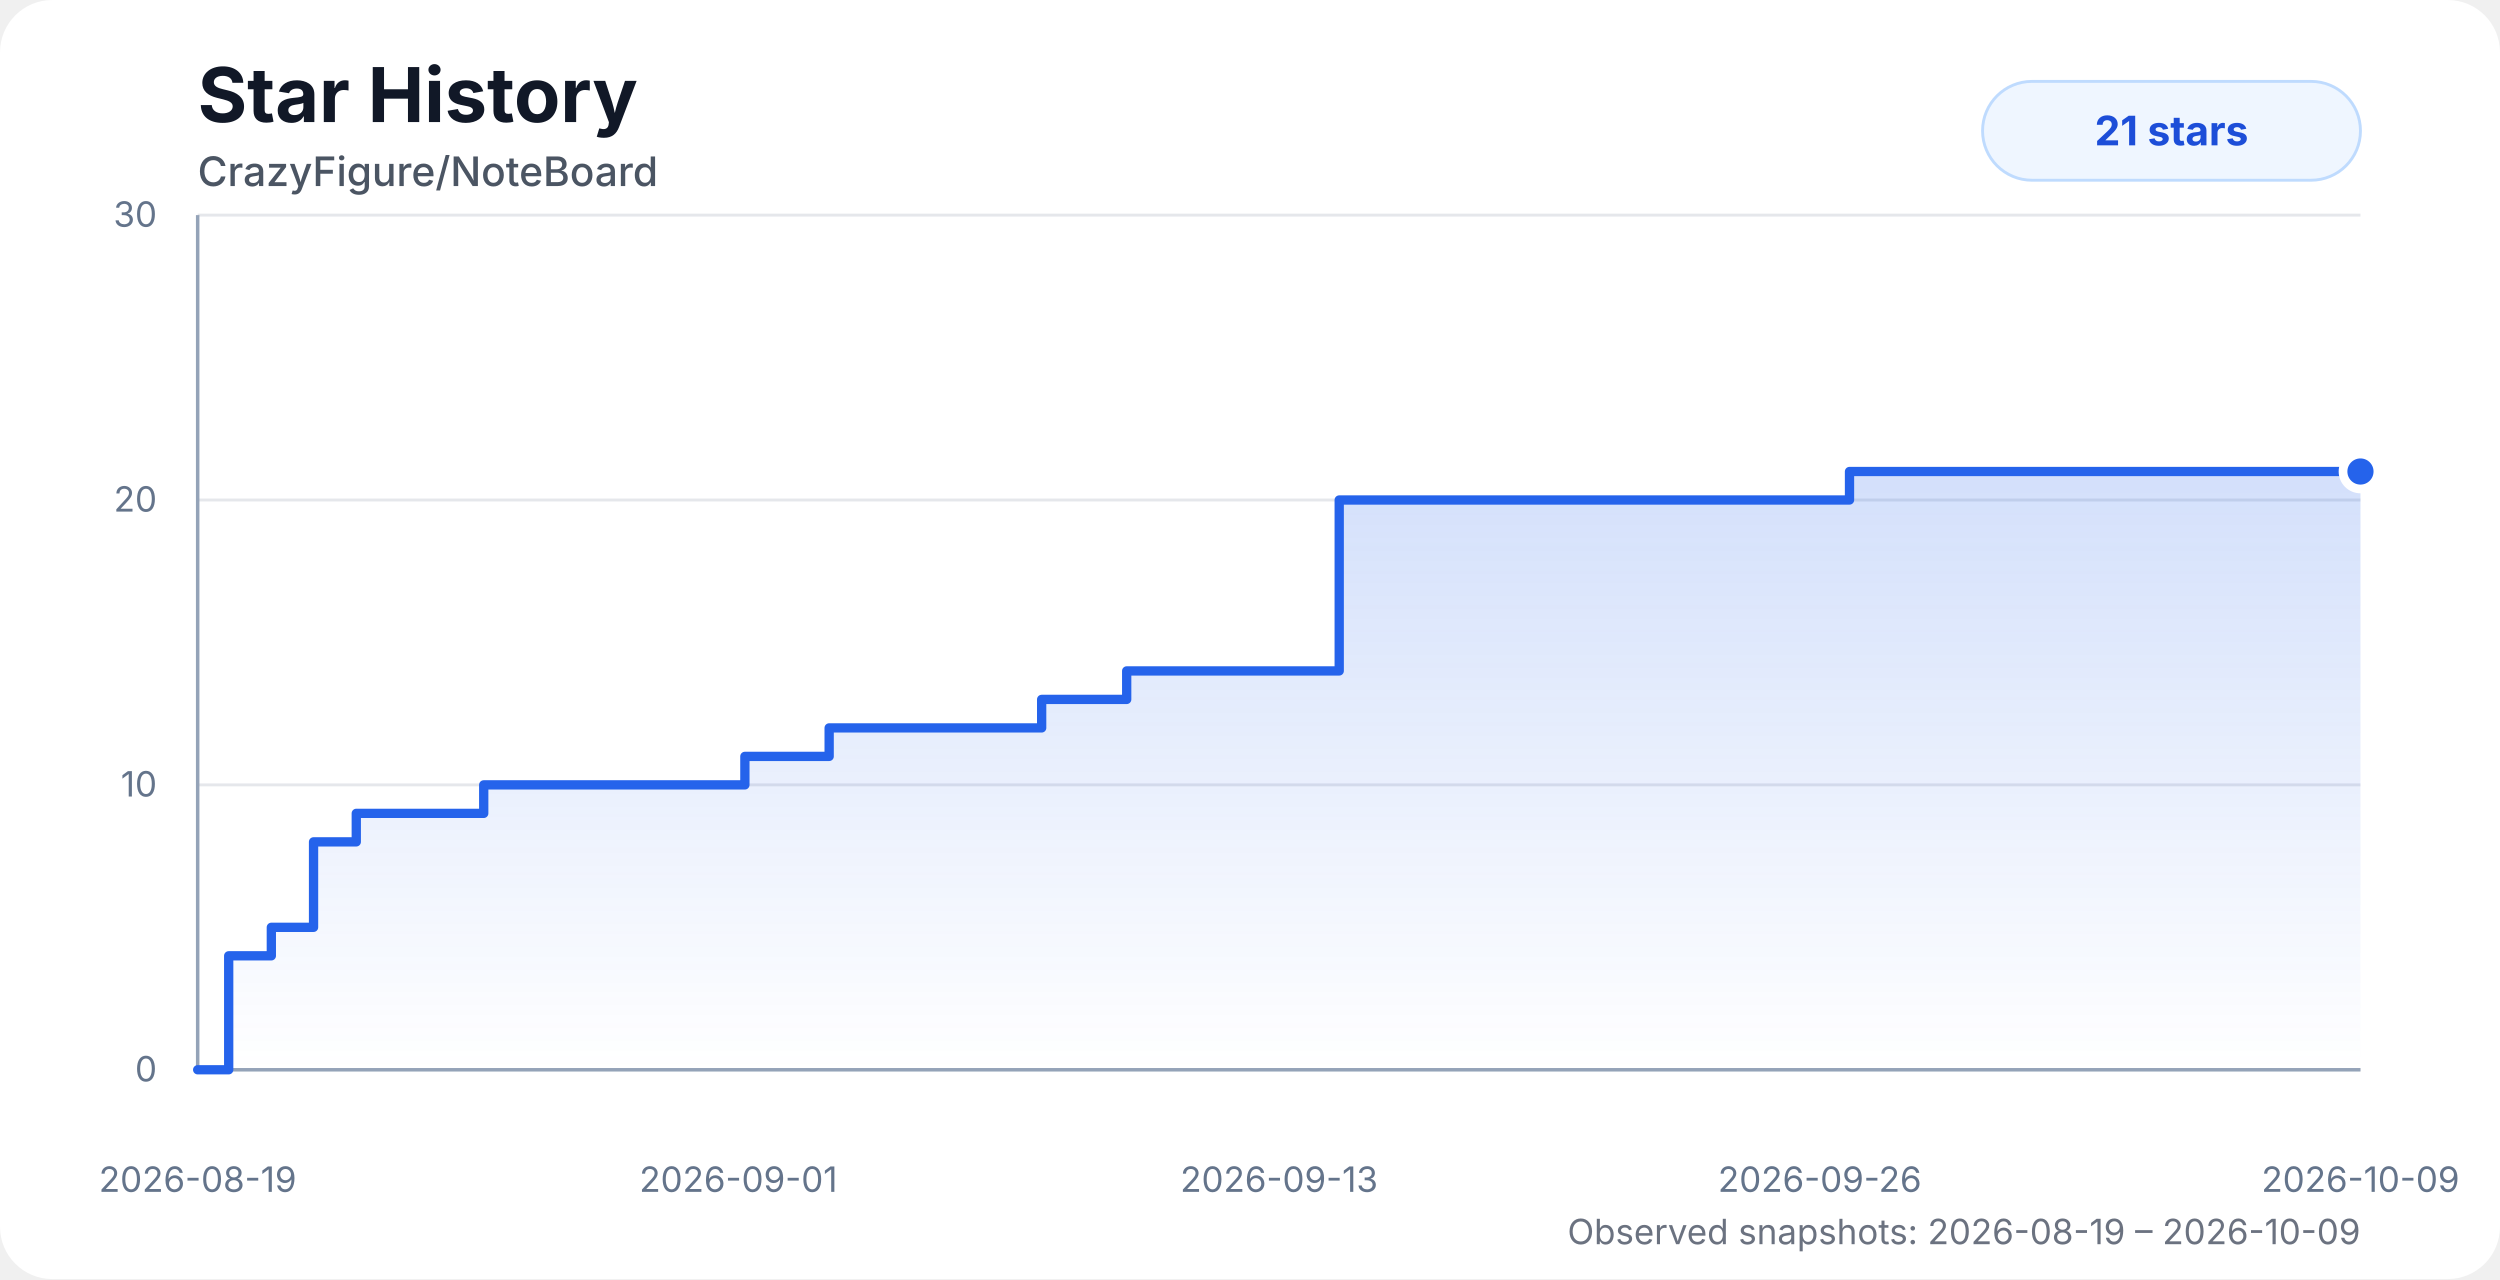
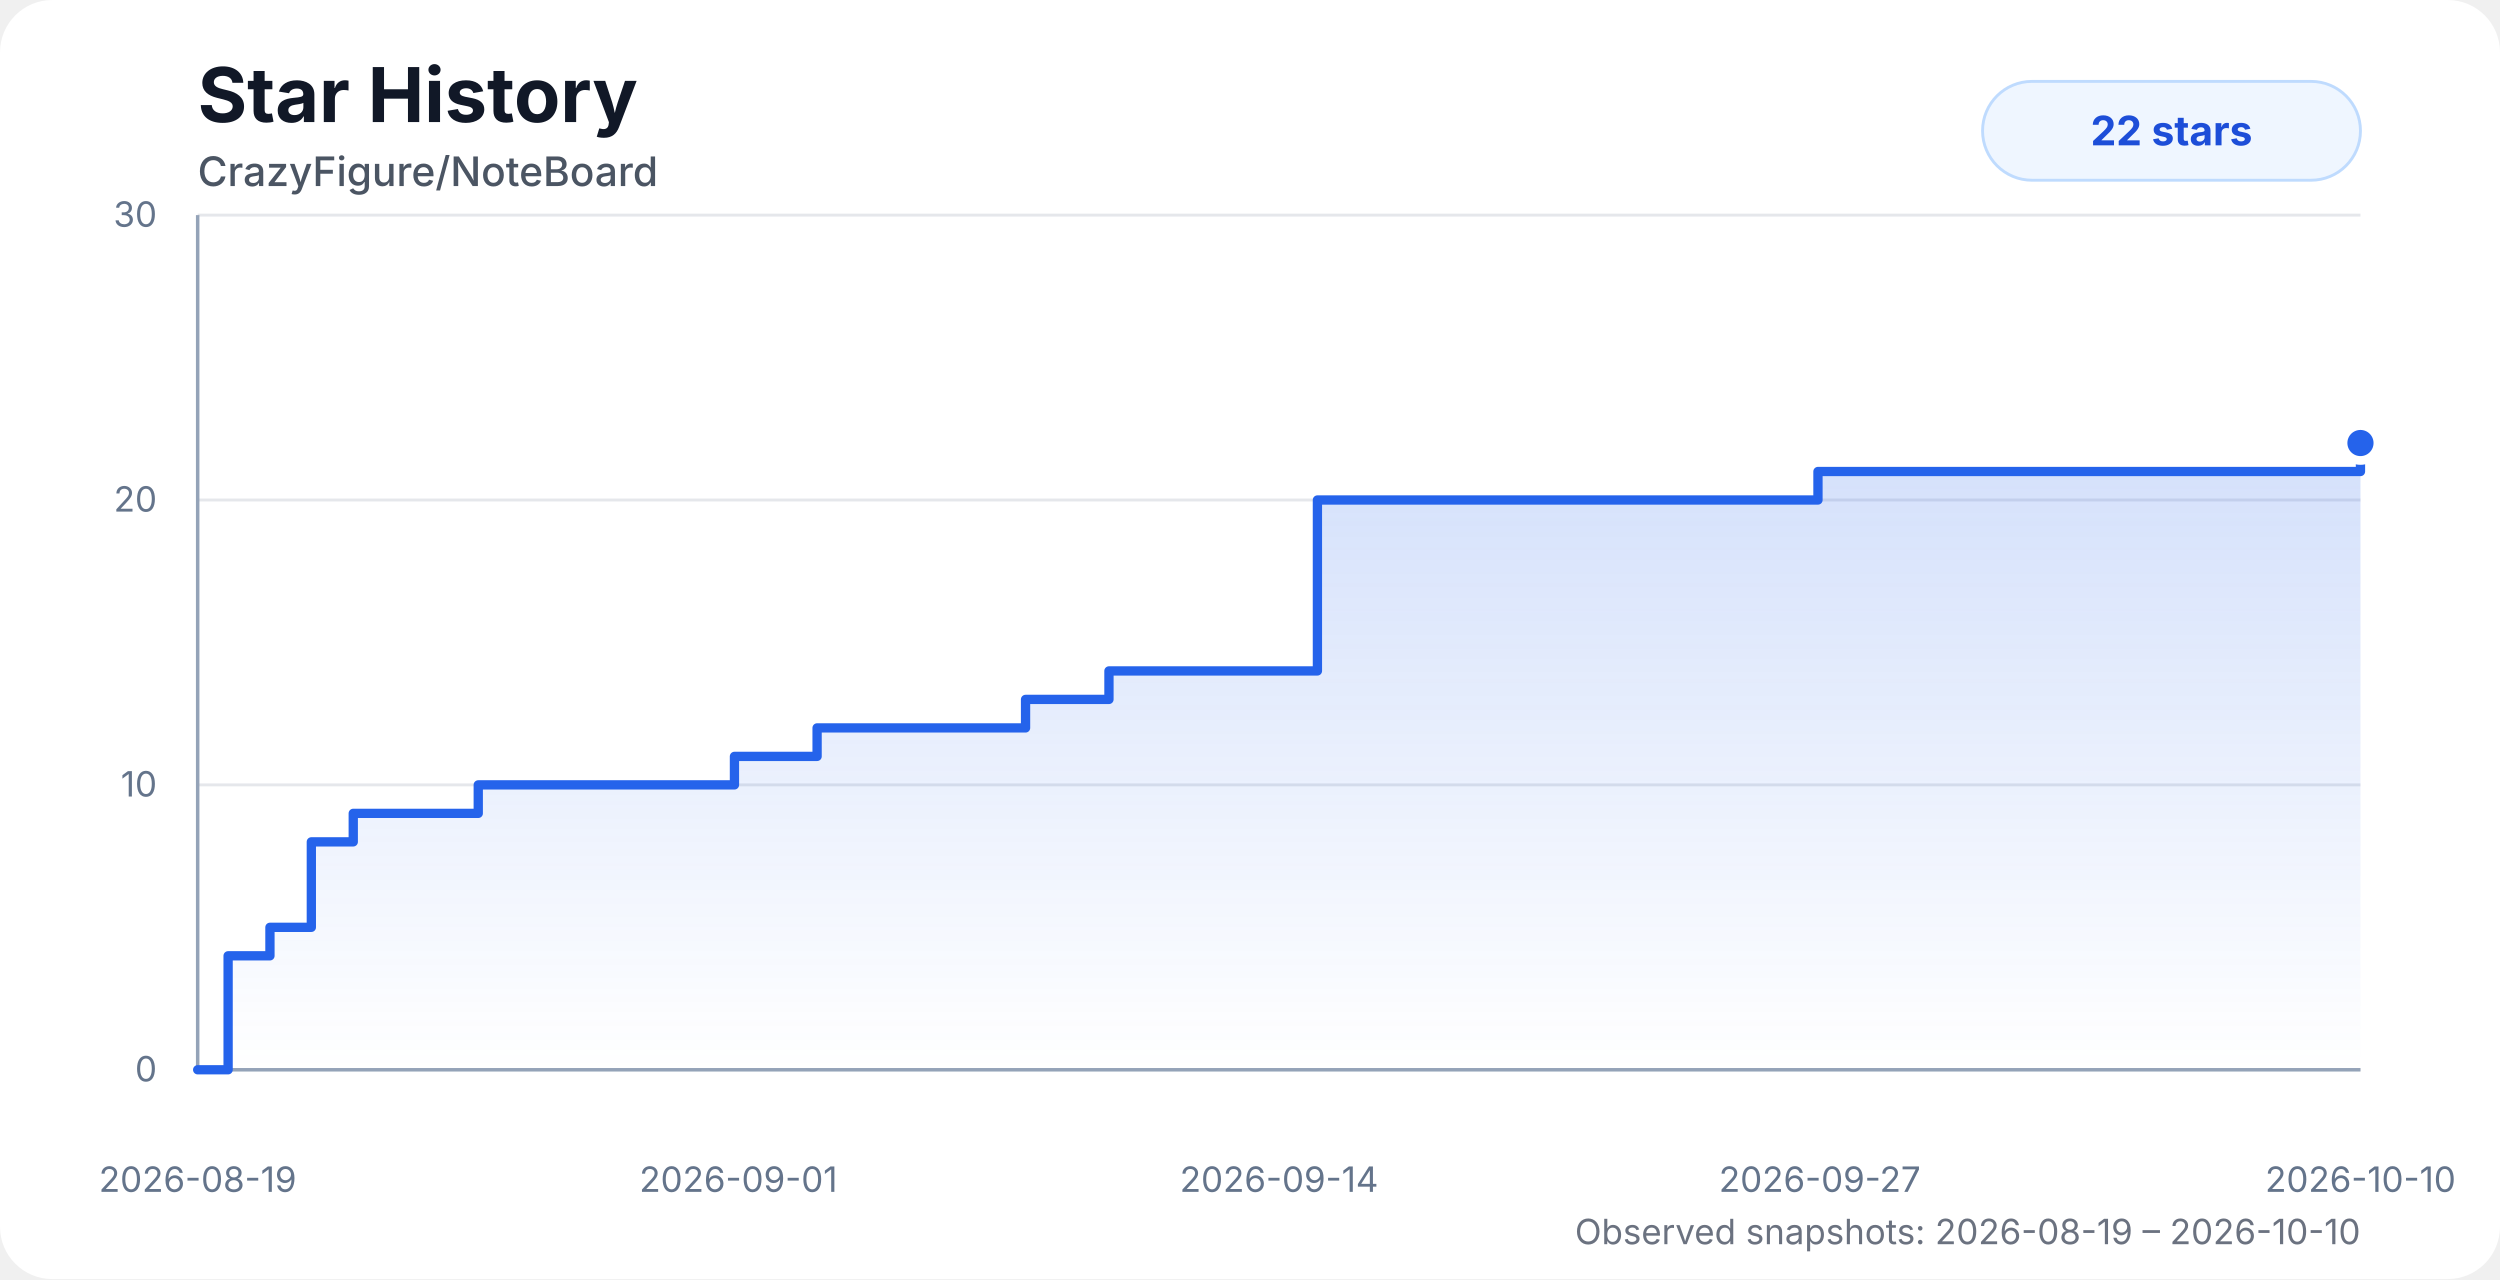
<svg xmlns="http://www.w3.org/2000/svg" width="860" height="440" viewBox="0 0 860 440" role="img" aria-labelledby="title desc">
  <style>
    .chart-bg { fill: #ffffff; }
    .title { fill: #111827; font: 700 26px system-ui, -apple-system, BlinkMacSystemFont, "Segoe UI", sans-serif; }
    .subtitle { fill: #4b5563; font: 500 14px system-ui, -apple-system, BlinkMacSystemFont, "Segoe UI", sans-serif; }
    .axis-label { fill: #64748b; font: 12px system-ui, -apple-system, BlinkMacSystemFont, "Segoe UI", sans-serif; }
    .grid { stroke: #e5e7eb; stroke-width: 1; }
    .axis { stroke: #94a3b8; stroke-width: 1.2; }
    .area { fill: url(#starGradient); opacity: 0.28; }
    .line { fill: none; stroke: #2563eb; stroke-width: 3.2; stroke-linecap: round; stroke-linejoin: round; }
    .dot { fill: #2563eb; stroke: #ffffff; stroke-width: 3; }
    .badge { fill: #eff6ff; stroke: #bfdbfe; }
    .badge-text { fill: #1d4ed8; font: 700 14px system-ui, -apple-system, BlinkMacSystemFont, "Segoe UI", sans-serif; }
    .status { fill: #6b7280; font: 12px system-ui, -apple-system, BlinkMacSystemFont, "Segoe UI", sans-serif; }
    @media (prefers-color-scheme: dark) {
      .chart-bg { fill: #0d1117; }
      .title { fill: #f8fafc; }
      .subtitle { fill: #cbd5e1; }
      .axis-label { fill: #94a3b8; }
      .grid { stroke: #1f2937; }
      .axis { stroke: #475569; }
      .dot { stroke: #0d1117; }
      .badge { fill: #172554; stroke: #1d4ed8; }
      .badge-text { fill: #bfdbfe; }
      .status { fill: #94a3b8; }
    }
  </style>
  <defs>
    <linearGradient id="starGradient" x1="0" x2="0" y1="0" y2="1">
      <stop offset="0%" stop-color="#2563eb" stop-opacity="0.72" />
      <stop offset="100%" stop-color="#2563eb" stop-opacity="0" />
    </linearGradient>
  </defs>
  <rect class="chart-bg" width="860" height="440" rx="18" />
  <text class="title" x="68" y="42">Star History</text>
  <text class="subtitle" x="68" y="64">CrazyFigure/NoteBoard</text>
  <g>
    <line class="grid" x1="68" y1="368" x2="812" y2="368" />
    <line class="grid" x1="68" y1="270" x2="812" y2="270" />
    <line class="grid" x1="68" y1="172" x2="812" y2="172" />
    <line class="grid" x1="68" y1="74" x2="812" y2="74" />
    <line class="axis" x1="68" y1="74" x2="68" y2="368" />
    <line class="axis" x1="68" y1="368" x2="812" y2="368" />
    <text class="axis-label" x="54" y="372" text-anchor="end">0</text>
    <text class="axis-label" x="54" y="274" text-anchor="end">10</text>
    <text class="axis-label" x="54" y="176" text-anchor="end">20</text>
    <text class="axis-label" x="54" y="78" text-anchor="end">30</text>
    <text class="axis-label" x="68" y="410" text-anchor="middle">2026-08-19</text>
    <text class="axis-label" x="254" y="410" text-anchor="middle">2026-09-01</text>
-     <text class="axis-label" x="440" y="410" text-anchor="middle">2026-09-13</text>
-     <text class="axis-label" x="626" y="410" text-anchor="middle">2026-09-26</text>
-     <text class="axis-label" x="812" y="410" text-anchor="middle">2026-10-09</text>
+     <text class="axis-label" x="440" y="410" text-anchor="middle">2026-09-14</text>
+     <text class="axis-label" x="626" y="410" text-anchor="middle">2026-09-27</text>
+     <text class="axis-label" x="812" y="410" text-anchor="middle">2026-10-10</text>
  </g>
-   <path class="area" d="M 68 368 H 68 V 368 H 78.67 V 328.8 H 93.34 V 319 H 107.86 V 289.6 H 122.56 V 279.8 H 137.17 V 279.8 H 151.71 V 279.8 H 166.4 V 270 H 186.21 V 270 H 201.88 V 270 H 213.41 V 270 H 227.35 V 270 H 242.12 V 270 H 256.24 V 260.2 H 270.64 V 260.2 H 285.23 V 250.4 H 299.9 V 250.4 H 314.41 V 250.4 H 329.14 V 250.4 H 343.82 V 250.4 H 358.33 V 240.6 H 372.98 V 240.6 H 387.58 V 230.8 H 402.21 V 230.8 H 416.69 V 230.8 H 431.54 V 230.8 H 446.23 V 230.8 H 460.69 V 172 H 475.27 V 172 H 489.9 V 172 H 504.4 V 172 H 519 V 172 H 533.86 V 172 H 636.23 V 162.2 H 651.06 V 162.2 H 665.65 V 162.2 H 680.15 V 162.2 H 695 V 162.2 H 709.51 V 162.2 H 723.84 V 162.2 H 738.69 V 162.2 H 753.39 V 162.2 H 768.28 V 162.2 H 782.69 V 162.2 H 797.41 V 162.2 H 812 V 162.2 L 812 368 L 68 368 Z" />
-   <path class="line" d="M 68 368 H 68 V 368 H 78.67 V 328.8 H 93.34 V 319 H 107.86 V 289.6 H 122.56 V 279.8 H 137.17 V 279.8 H 151.71 V 279.8 H 166.4 V 270 H 186.21 V 270 H 201.88 V 270 H 213.41 V 270 H 227.35 V 270 H 242.12 V 270 H 256.24 V 260.2 H 270.64 V 260.2 H 285.23 V 250.4 H 299.9 V 250.4 H 314.41 V 250.4 H 329.14 V 250.4 H 343.82 V 250.4 H 358.33 V 240.6 H 372.98 V 240.6 H 387.58 V 230.8 H 402.21 V 230.8 H 416.69 V 230.8 H 431.54 V 230.8 H 446.23 V 230.8 H 460.69 V 172 H 475.27 V 172 H 489.9 V 172 H 504.4 V 172 H 519 V 172 H 533.86 V 172 H 636.23 V 162.2 H 651.06 V 162.2 H 665.65 V 162.2 H 680.15 V 162.2 H 695 V 162.2 H 709.51 V 162.2 H 723.84 V 162.2 H 738.69 V 162.2 H 753.39 V 162.2 H 768.28 V 162.2 H 782.69 V 162.2 H 797.41 V 162.2 H 812 V 162.2" />
-   <circle class="dot" cx="812" cy="162.2" r="6" />
+   <path class="area" d="M 68 368 H 68 V 368 H 78.47 V 328.8 H 92.86 V 319 H 107.1 V 289.6 H 121.52 V 279.8 H 135.85 V 279.8 H 150.12 V 279.8 H 164.52 V 270 H 183.96 V 270 H 199.32 V 270 H 210.63 V 270 H 224.31 V 270 H 238.8 V 270 H 252.65 V 260.2 H 266.77 V 260.2 H 281.08 V 250.4 H 295.48 V 250.4 H 309.71 V 250.4 H 324.16 V 250.4 H 338.56 V 250.4 H 352.79 V 240.6 H 367.16 V 240.6 H 381.48 V 230.8 H 395.83 V 230.8 H 410.04 V 230.8 H 424.6 V 230.8 H 439.02 V 230.8 H 453.19 V 172 H 467.5 V 172 H 481.85 V 172 H 496.07 V 172 H 510.39 V 172 H 524.97 V 172 H 625.38 V 162.2 H 639.94 V 162.2 H 654.25 V 162.2 H 668.46 V 162.2 H 683.04 V 162.2 H 697.27 V 162.2 H 711.32 V 162.2 H 725.89 V 162.2 H 740.31 V 162.2 H 754.91 V 162.2 H 769.05 V 162.2 H 783.49 V 162.2 H 797.8 V 162.2 H 812 V 152.4 L 812 368 L 68 368 Z" />
+   <path class="line" d="M 68 368 H 68 V 368 H 78.47 V 328.8 H 92.86 V 319 H 107.1 V 289.6 H 121.52 V 279.8 H 135.85 V 279.8 H 150.12 V 279.8 H 164.52 V 270 H 183.96 V 270 H 199.32 V 270 H 210.63 V 270 H 224.31 V 270 H 238.8 V 270 H 252.65 V 260.2 H 266.77 V 260.2 H 281.08 V 250.4 H 295.48 V 250.4 H 309.71 V 250.4 H 324.16 V 250.4 H 338.56 V 250.4 H 352.79 V 240.6 H 367.16 V 240.6 H 381.48 V 230.8 H 395.83 V 230.8 H 410.04 V 230.8 H 424.6 V 230.8 H 439.02 V 230.8 H 453.19 V 172 H 467.5 V 172 H 481.85 V 172 H 496.07 V 172 H 510.39 V 172 H 524.97 V 172 H 625.38 V 162.2 H 639.94 V 162.2 H 654.25 V 162.2 H 668.46 V 162.2 H 683.04 V 162.2 H 697.27 V 162.2 H 711.32 V 162.2 H 725.89 V 162.2 H 740.31 V 162.2 H 754.91 V 162.2 H 769.05 V 162.2 H 783.49 V 162.2 H 797.8 V 162.2 H 812 V 152.4" />
+   <circle class="dot" cx="812" cy="152.4" r="6" />
  <rect class="badge" x="682" y="28" width="130" height="34" rx="17" />
-   <text class="badge-text" x="747" y="50" text-anchor="middle">21 stars</text>
-   <text class="status" x="812" y="428" text-anchor="end">Observed snapshots: 2026-08-19 – 2026-10-09</text>
+   <text class="badge-text" x="747" y="50" text-anchor="middle">22 stars</text>
+   <text class="status" x="812" y="428" text-anchor="end">Observed snapshots: 2026-08-19 – 2026-10-10</text>
</svg>
